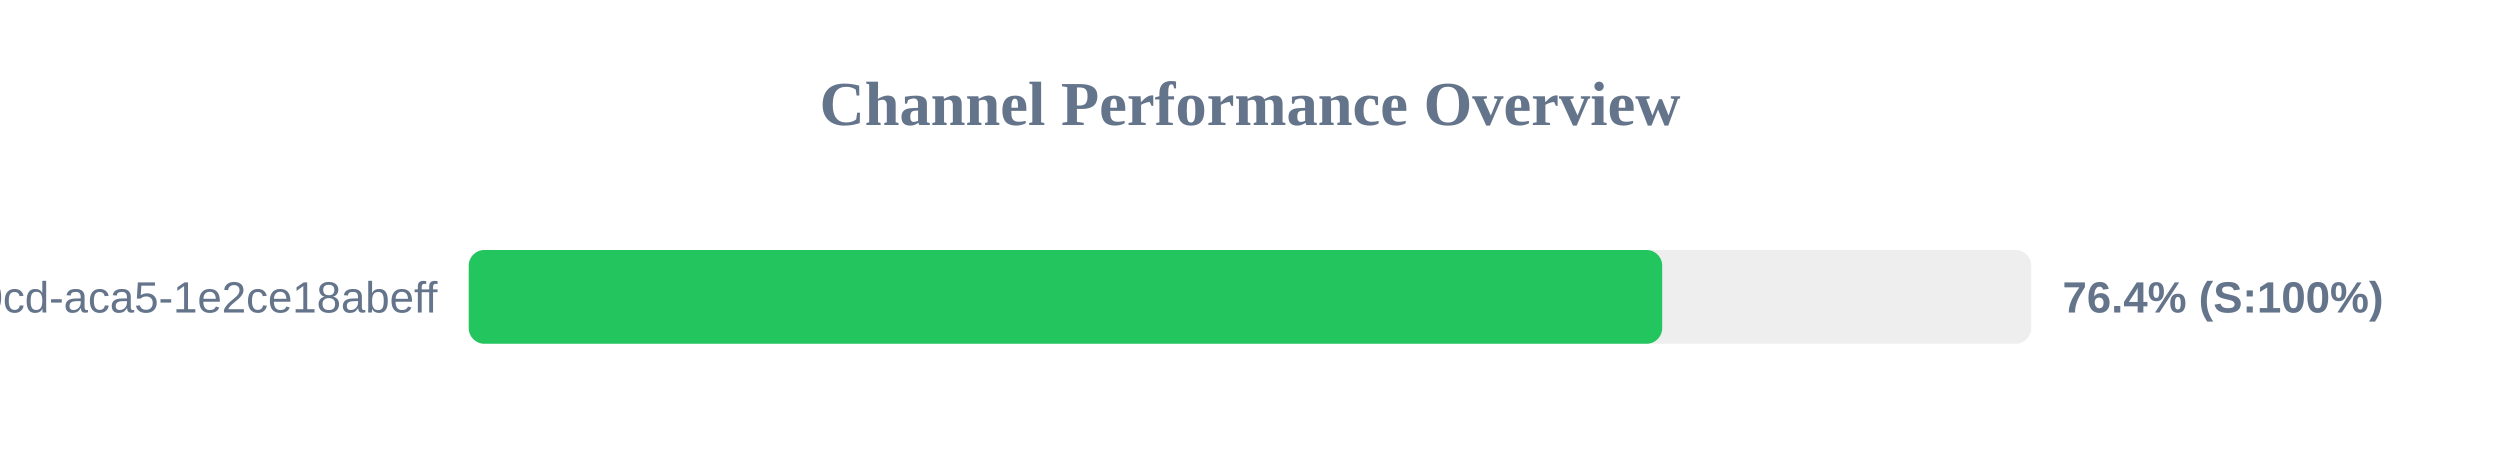
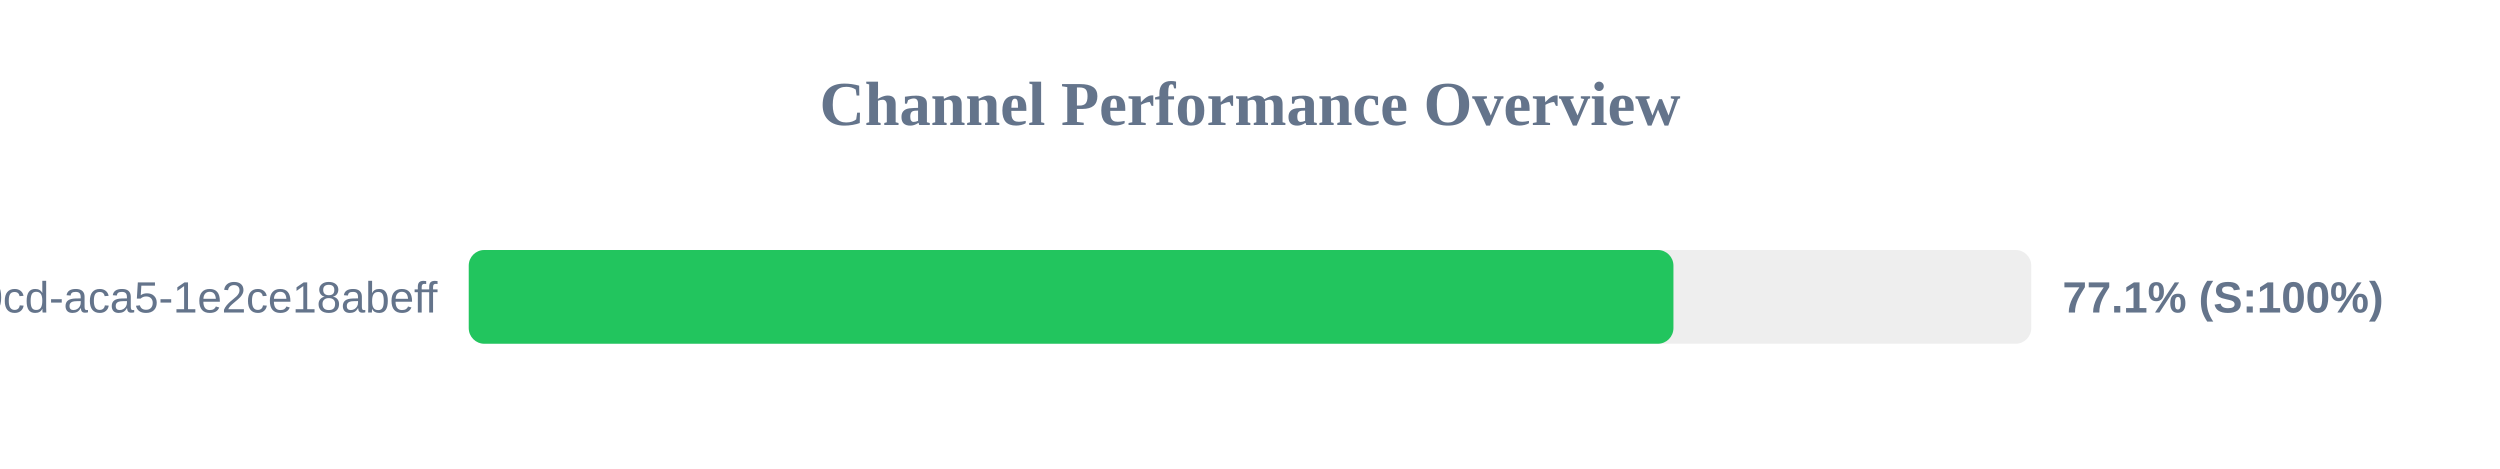
<svg xmlns="http://www.w3.org/2000/svg" width="800" height="150" version="1.1">
  <style>
        .row { font: 14px Arial; fill: #64748b; }
        .score { font: bold 14px Arial; fill: #64748b; }
    </style>
  <text x="400" y="40" text-anchor="middle" font-size="20px" font-weight="bold" fill="#64748b">Channel Performance Overview</text>
  <rect x="150" y="80" width="500" height="30" fill="#eee" rx="5" />
-   <rect x="150" y="80" width="381.9" height="30" fill="#22c55e" rx="5" />
+   <rect x="150" y="80" width="385.5" height="30" fill="#22c55e" rx="5" />
  <text x="140" y="100" text-anchor="end" class="row">?uuid=ebbeef45-0fd8-40cd-aca5-1e2ce18abeff</text>
-   <text x="660" y="100" text-anchor="start" class="score">76.4% (S:100%)</text>
+   <text x="660" y="100" text-anchor="start" class="score">77.1% (S:100%)</text>
</svg>
